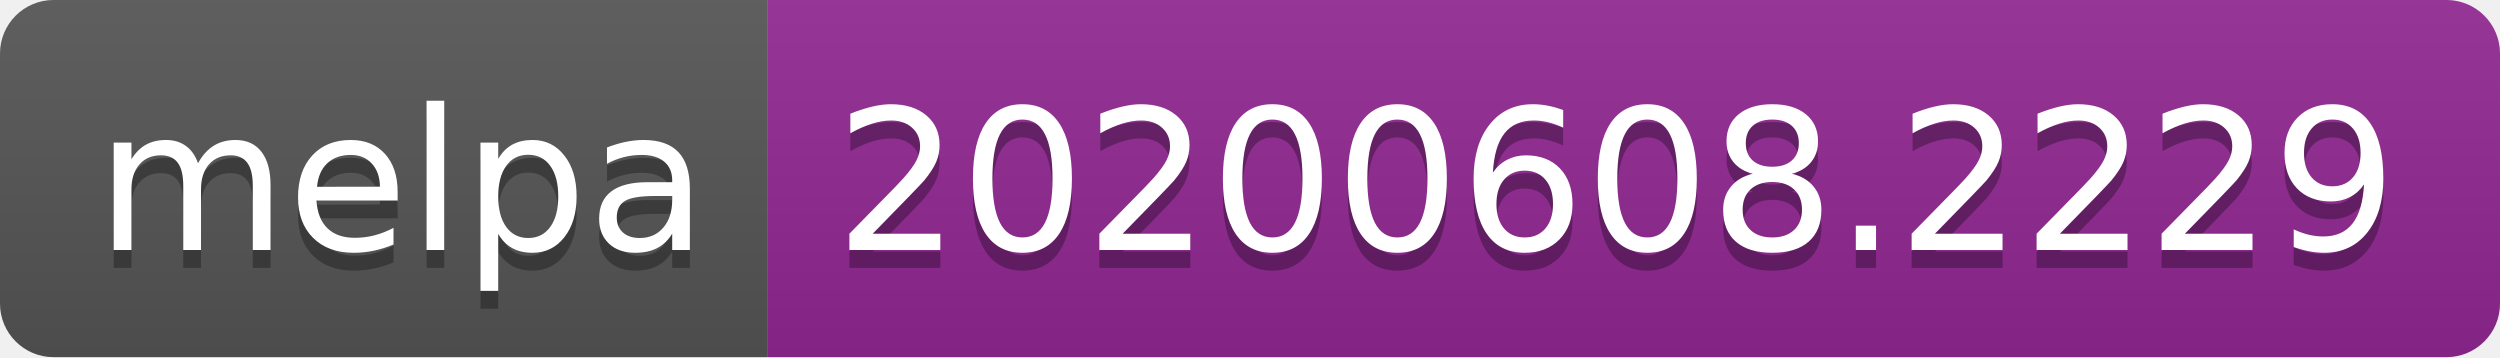
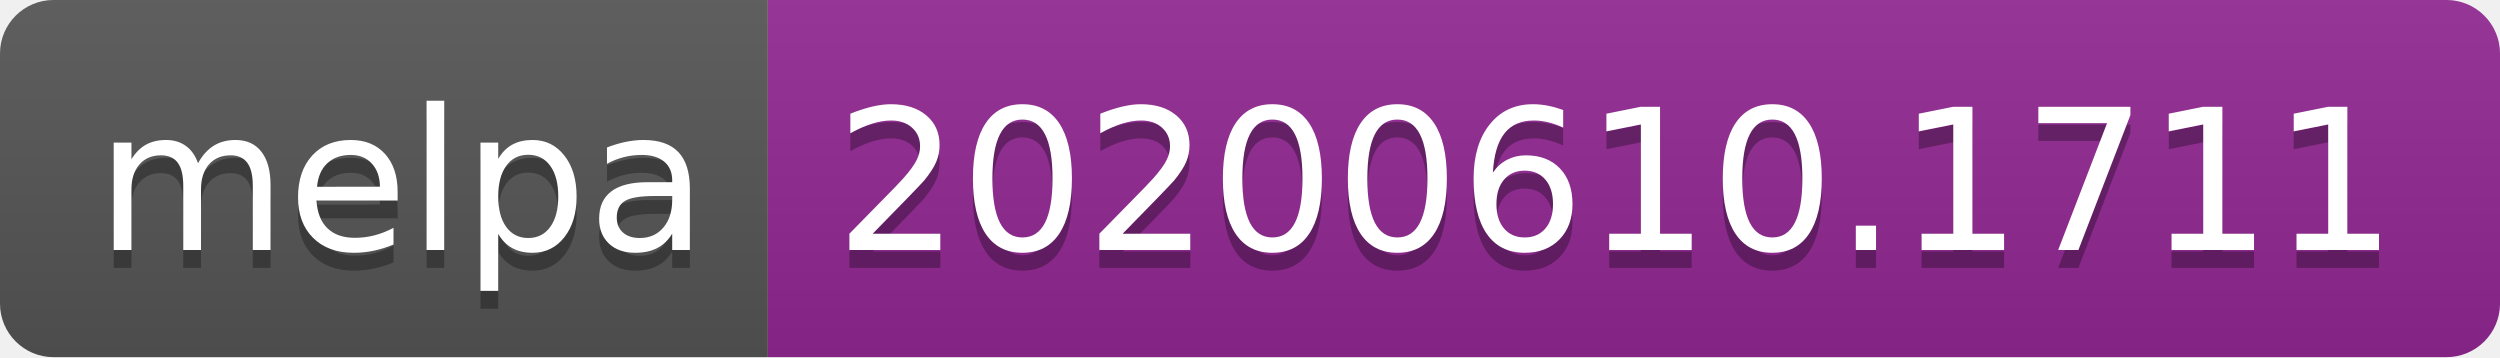
<svg xmlns="http://www.w3.org/2000/svg" width="140" height="20">
  <linearGradient id="s" x2="0" y2="100%">
    <stop offset="0" stop-color="#bbb" stop-opacity=".1" />
    <stop offset="1" stop-opacity=".1" />
  </linearGradient>
  <clipPath id="r">
    <rect width="140" height="20" rx="3" fill="#fff" />
  </clipPath>
  <g clip-path="url(#r)">
    <rect width="43" height="20" fill="#555" />
    <rect x="43" width="97" height="20" fill="#922793" />
    <rect width="140" height="20" fill="url(#s)" />
  </g>
  <g fill="#fff" text-anchor="middle" font-family="Verdana,Geneva,DejaVu Sans,sans-serif" text-rendering="geometricPrecision" font-size="110">
    <text x="225" y="150" fill="#010101" fill-opacity=".3" transform="scale(.1)" textLength="330">melpa</text>
    <text x="225" y="140" transform="scale(.1)" textLength="330">melpa</text>
-     <text x="905" y="150" fill="#010101" fill-opacity=".3" transform="scale(.1)" textLength="870">20200608.2229</text>
-     <text x="905" y="140" transform="scale(.1)" textLength="870">20200608.2229</text>
+     <text x="905" y="150" fill="#010101" fill-opacity=".3" transform="scale(.1)" textLength="870">20200610.1711</text>
+     <text x="905" y="140" transform="scale(.1)" textLength="870">20200610.1711</text>
  </g>
</svg>
